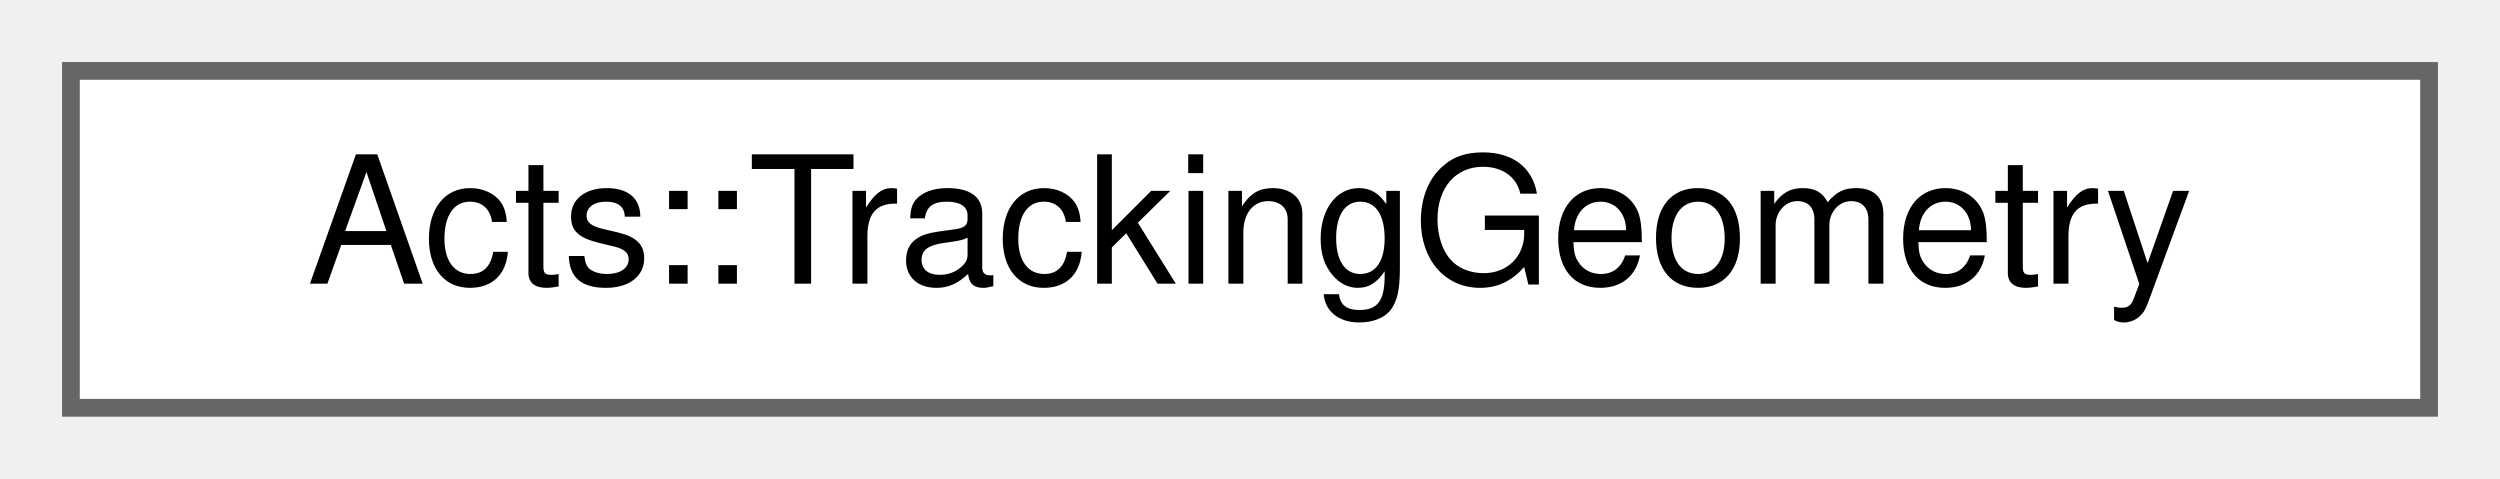
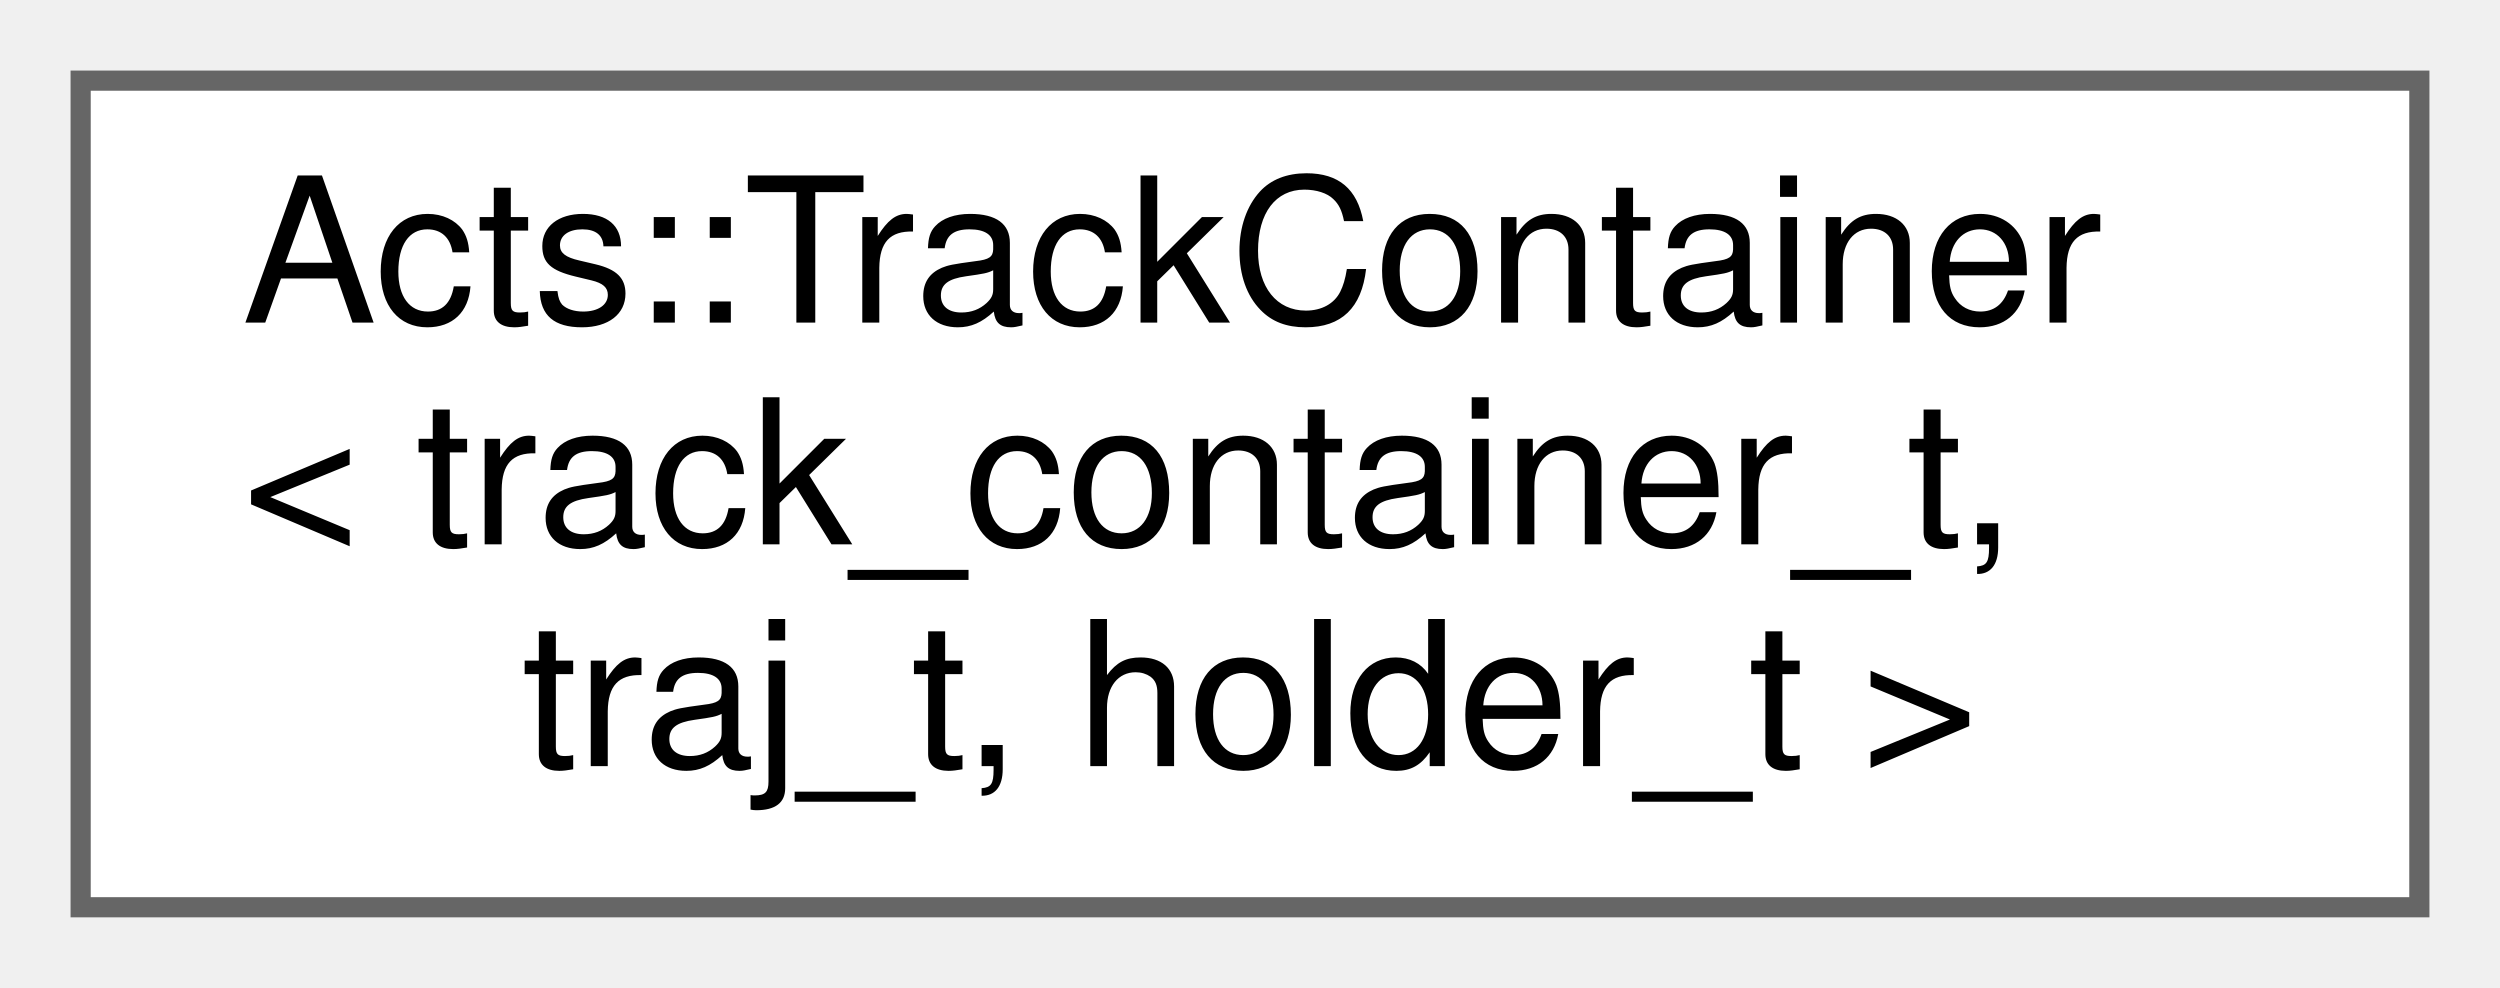
- <svg xmlns="http://www.w3.org/2000/svg" xmlns:xlink="http://www.w3.org/1999/xlink" width="141pt" height="27pt" viewBox="0.00 0.00 141.00 27.00">
-   <g id="graph0" class="graph" transform="scale(1 1) rotate(0) translate(4 23)">
+ <svg xmlns="http://www.w3.org/2000/svg" xmlns:xlink="http://www.w3.org/1999/xlink" width="124pt" height="49pt" viewBox="0.00 0.00 124.00 49.00">
+   <g id="graph0" class="graph" transform="scale(1 1) rotate(0) translate(4 45)">
    <g id="Node000000" class="node">
      <g id="a_Node000000">
-         <a xlink:href="class_acts_1_1_tracking_geometry.html" target="_top" xlink:title="The TrackingGeometry class is the owner of the constructed TrackingVolumes.">
-           <polygon fill="white" stroke="#666666" points="133,-19 0,-19 0,0 133,0 133,-19" />
-           <text text-anchor="middle" x="66.5" y="-7" font-family="Helvetica,sans-Serif" font-size="10.00">Acts::TrackingGeometry</text>
+         <a xlink:href="class_acts_1_1_track_container.html" target="_top" xlink:title="Track container interface class.">
+           <polygon fill="white" stroke="#666666" points="116,-41 0,-41 0,0 116,0 116,-41" />
+           <text text-anchor="start" x="8" y="-29" font-family="Helvetica,sans-Serif" font-size="10.00">Acts::TrackContainer</text>
+           <text text-anchor="start" x="8" y="-18" font-family="Helvetica,sans-Serif" font-size="10.00">&lt; track_container_t,</text>
+           <text text-anchor="middle" x="58" y="-7" font-family="Helvetica,sans-Serif" font-size="10.00"> traj_t, holder_t &gt;</text>
        </a>
      </g>
    </g>
  </g>
</svg>
